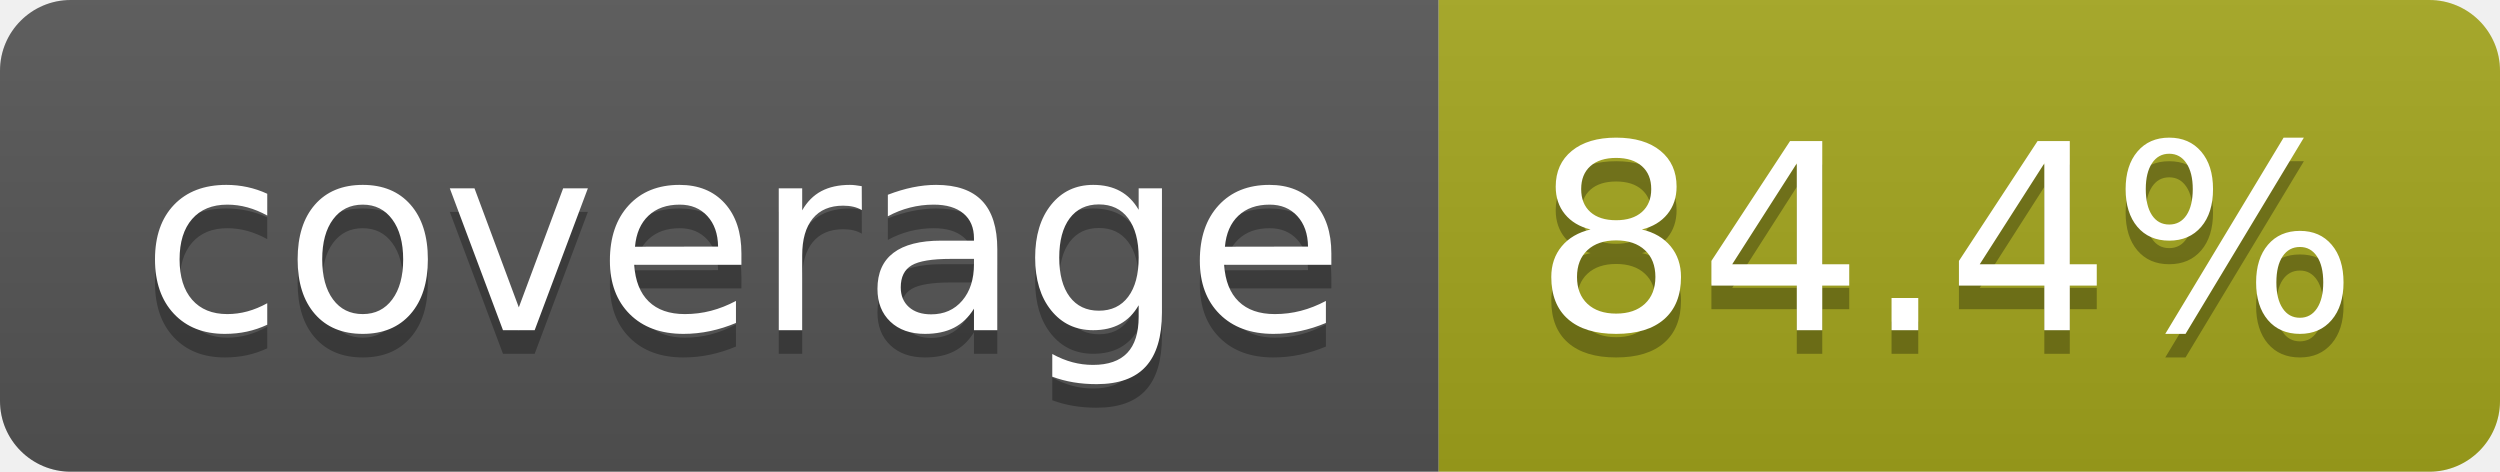
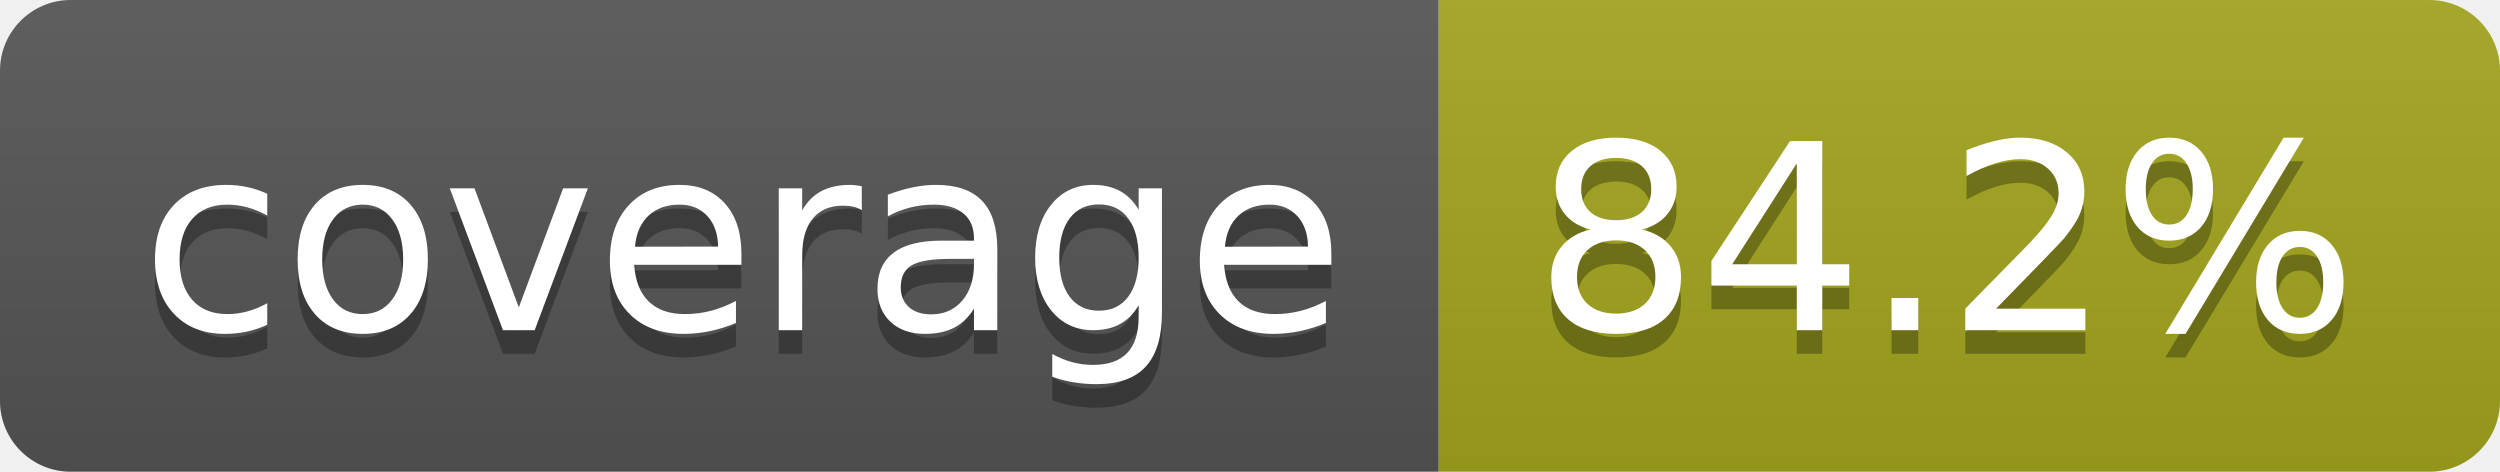
- <svg xmlns="http://www.w3.org/2000/svg" width="106" height="20" role="img" aria-label="coverage: 84.4%">
+ <svg xmlns="http://www.w3.org/2000/svg" width="106" height="20" role="img" aria-label="coverage: 84.2%">
  <linearGradient id="s" x2="0" y2="100%">
    <stop offset="0" stop-color="#bbb" stop-opacity=".1" />
    <stop offset="1" stop-opacity=".1" />
  </linearGradient>
  <clipPath id="r">
    <rect width="106" height="20" rx="3" fill="#fff" />
  </clipPath>
  <g clip-path="url(#r)">
    <rect width="61" height="20" fill="#555" />
    <rect x="61" width="45" height="20" fill="#a4a61d" />
    <rect width="106" height="20" fill="url(#s)" />
  </g>
  <g fill="#fff" text-anchor="middle" font-family="Verdana,Geneva,DejaVu Sans,sans-serif" text-rendering="geometricPrecision" font-size="110">
    <text aria-hidden="true" x="315" y="150" fill="#010101" fill-opacity=".3" transform="scale(.1)" textLength="510">coverage</text>
    <text x="315" y="140" transform="scale(.1)" fill="#fff" textLength="510">coverage</text>
-     <text aria-hidden="true" x="825" y="150" fill="#010101" fill-opacity=".3" transform="scale(.1)" textLength="350">84.4%</text>
-     <text x="825" y="140" transform="scale(.1)" fill="#fff" textLength="350">84.4%</text>
+     <text aria-hidden="true" x="825" y="150" fill="#010101" fill-opacity=".3" transform="scale(.1)" textLength="350">84.2%</text>
+     <text x="825" y="140" transform="scale(.1)" fill="#fff" textLength="350">84.2%</text>
  </g>
</svg>
